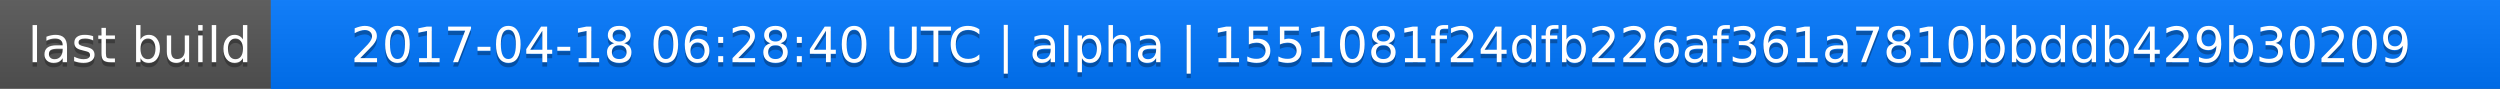
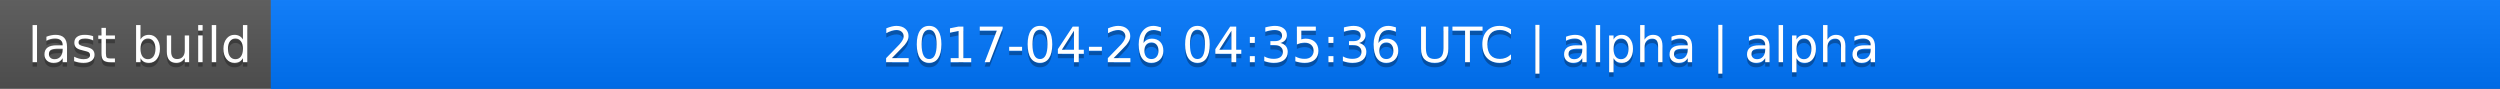
<svg xmlns="http://www.w3.org/2000/svg" width="563" height="20">
  <linearGradient id="a" x2="0" y2="100%">
    <stop offset="0" stop-color="#bbb" stop-opacity=".1" />
    <stop offset="1" stop-opacity=".1" />
  </linearGradient>
  <rect rx="0" width="563" height="20" fill="#555" />
  <rect rx="0" x="61" width="502" height="20" fill="#07f" />
  <path fill="#07f" d="M61 0h4v20h-4z" />
  <rect rx="0" width="563" height="20" fill="url(#a)" />
  <g fill="#fff" text-anchor="middle" font-family="DejaVu Sans,Verdana,Geneva,sans-serif" font-size="11">
    <text x="31.5" y="15" fill="#010101" fill-opacity=".3">last build</text>
    <text x="31.5" y="14">last build</text>
-     <text x="311" y="15" fill="#010101" fill-opacity=".3">2017-04-18 06:28:40 UTC | alpha | 1551081f24dfb226af361a7810bbddb429b30209</text>
-     <text x="311" y="14">2017-04-18 06:28:40 UTC | alpha | 1551081f24dfb226af361a7810bbddb429b30209</text>
+     <text x="311" y="15" fill="#010101" fill-opacity=".3">2017-04-26 04:35:36 UTC | alpha | alpha</text>
+     <text x="311" y="14">2017-04-26 04:35:36 UTC | alpha | alpha</text>
  </g>
</svg>
